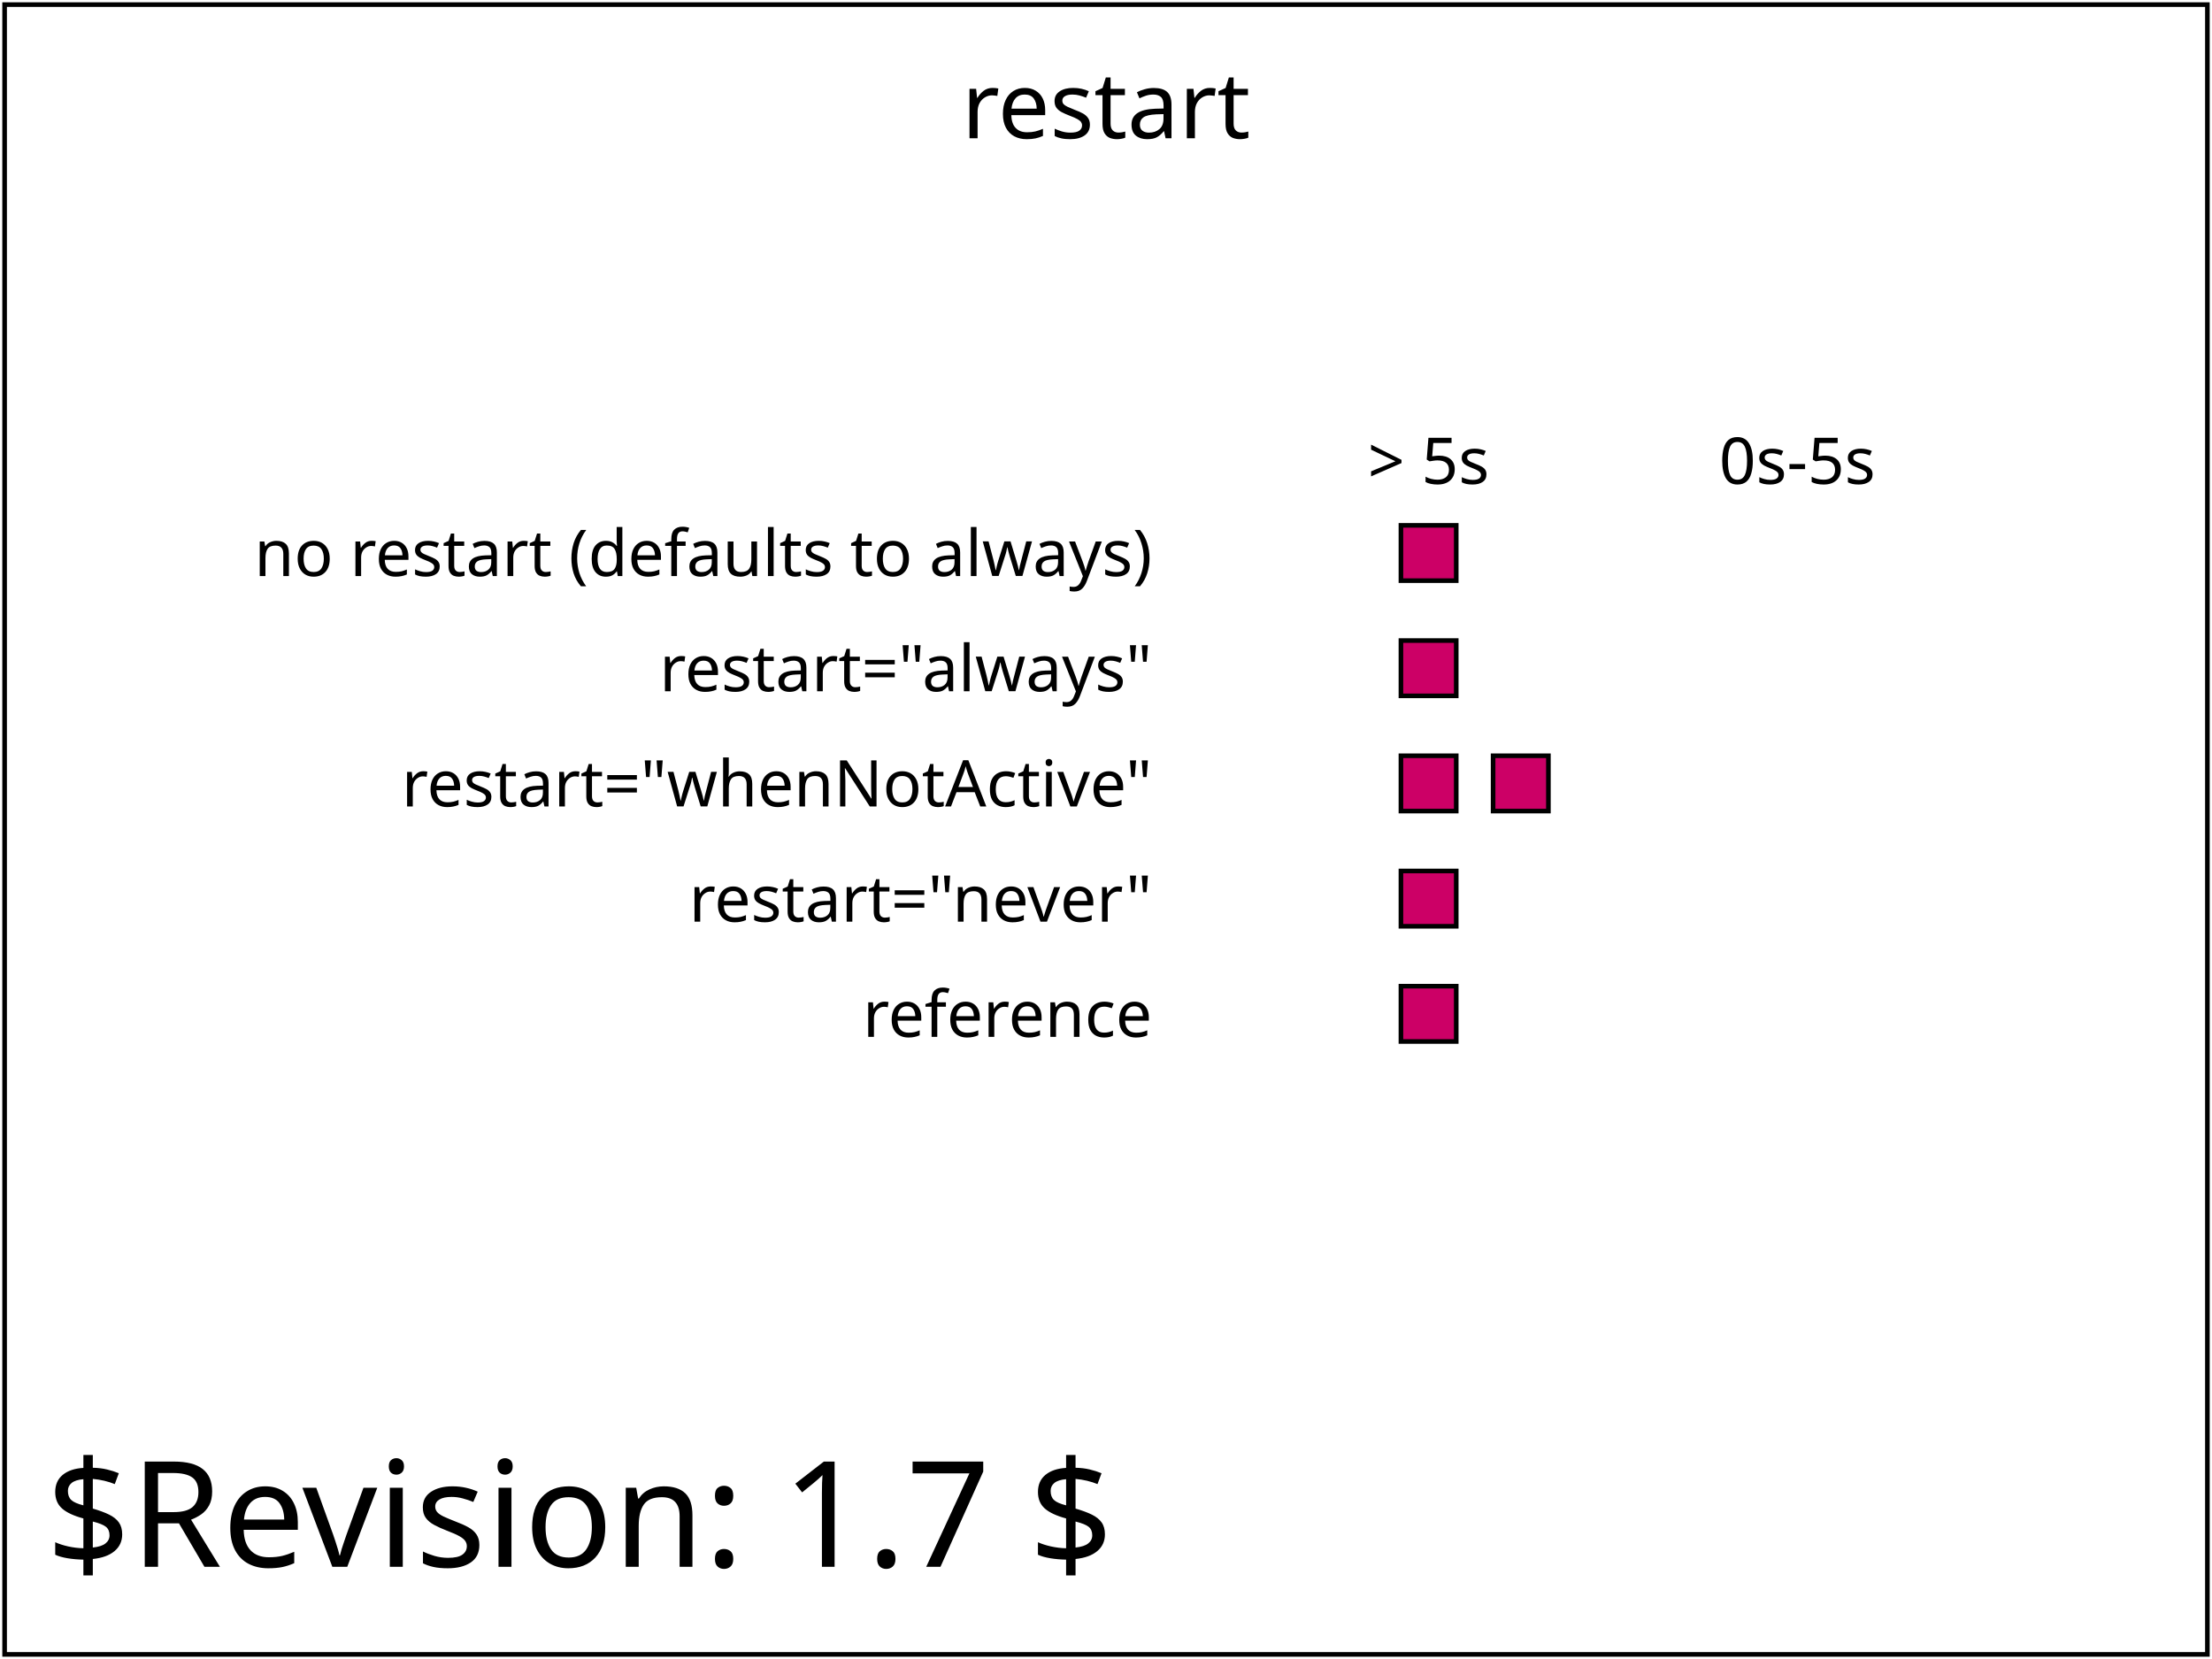
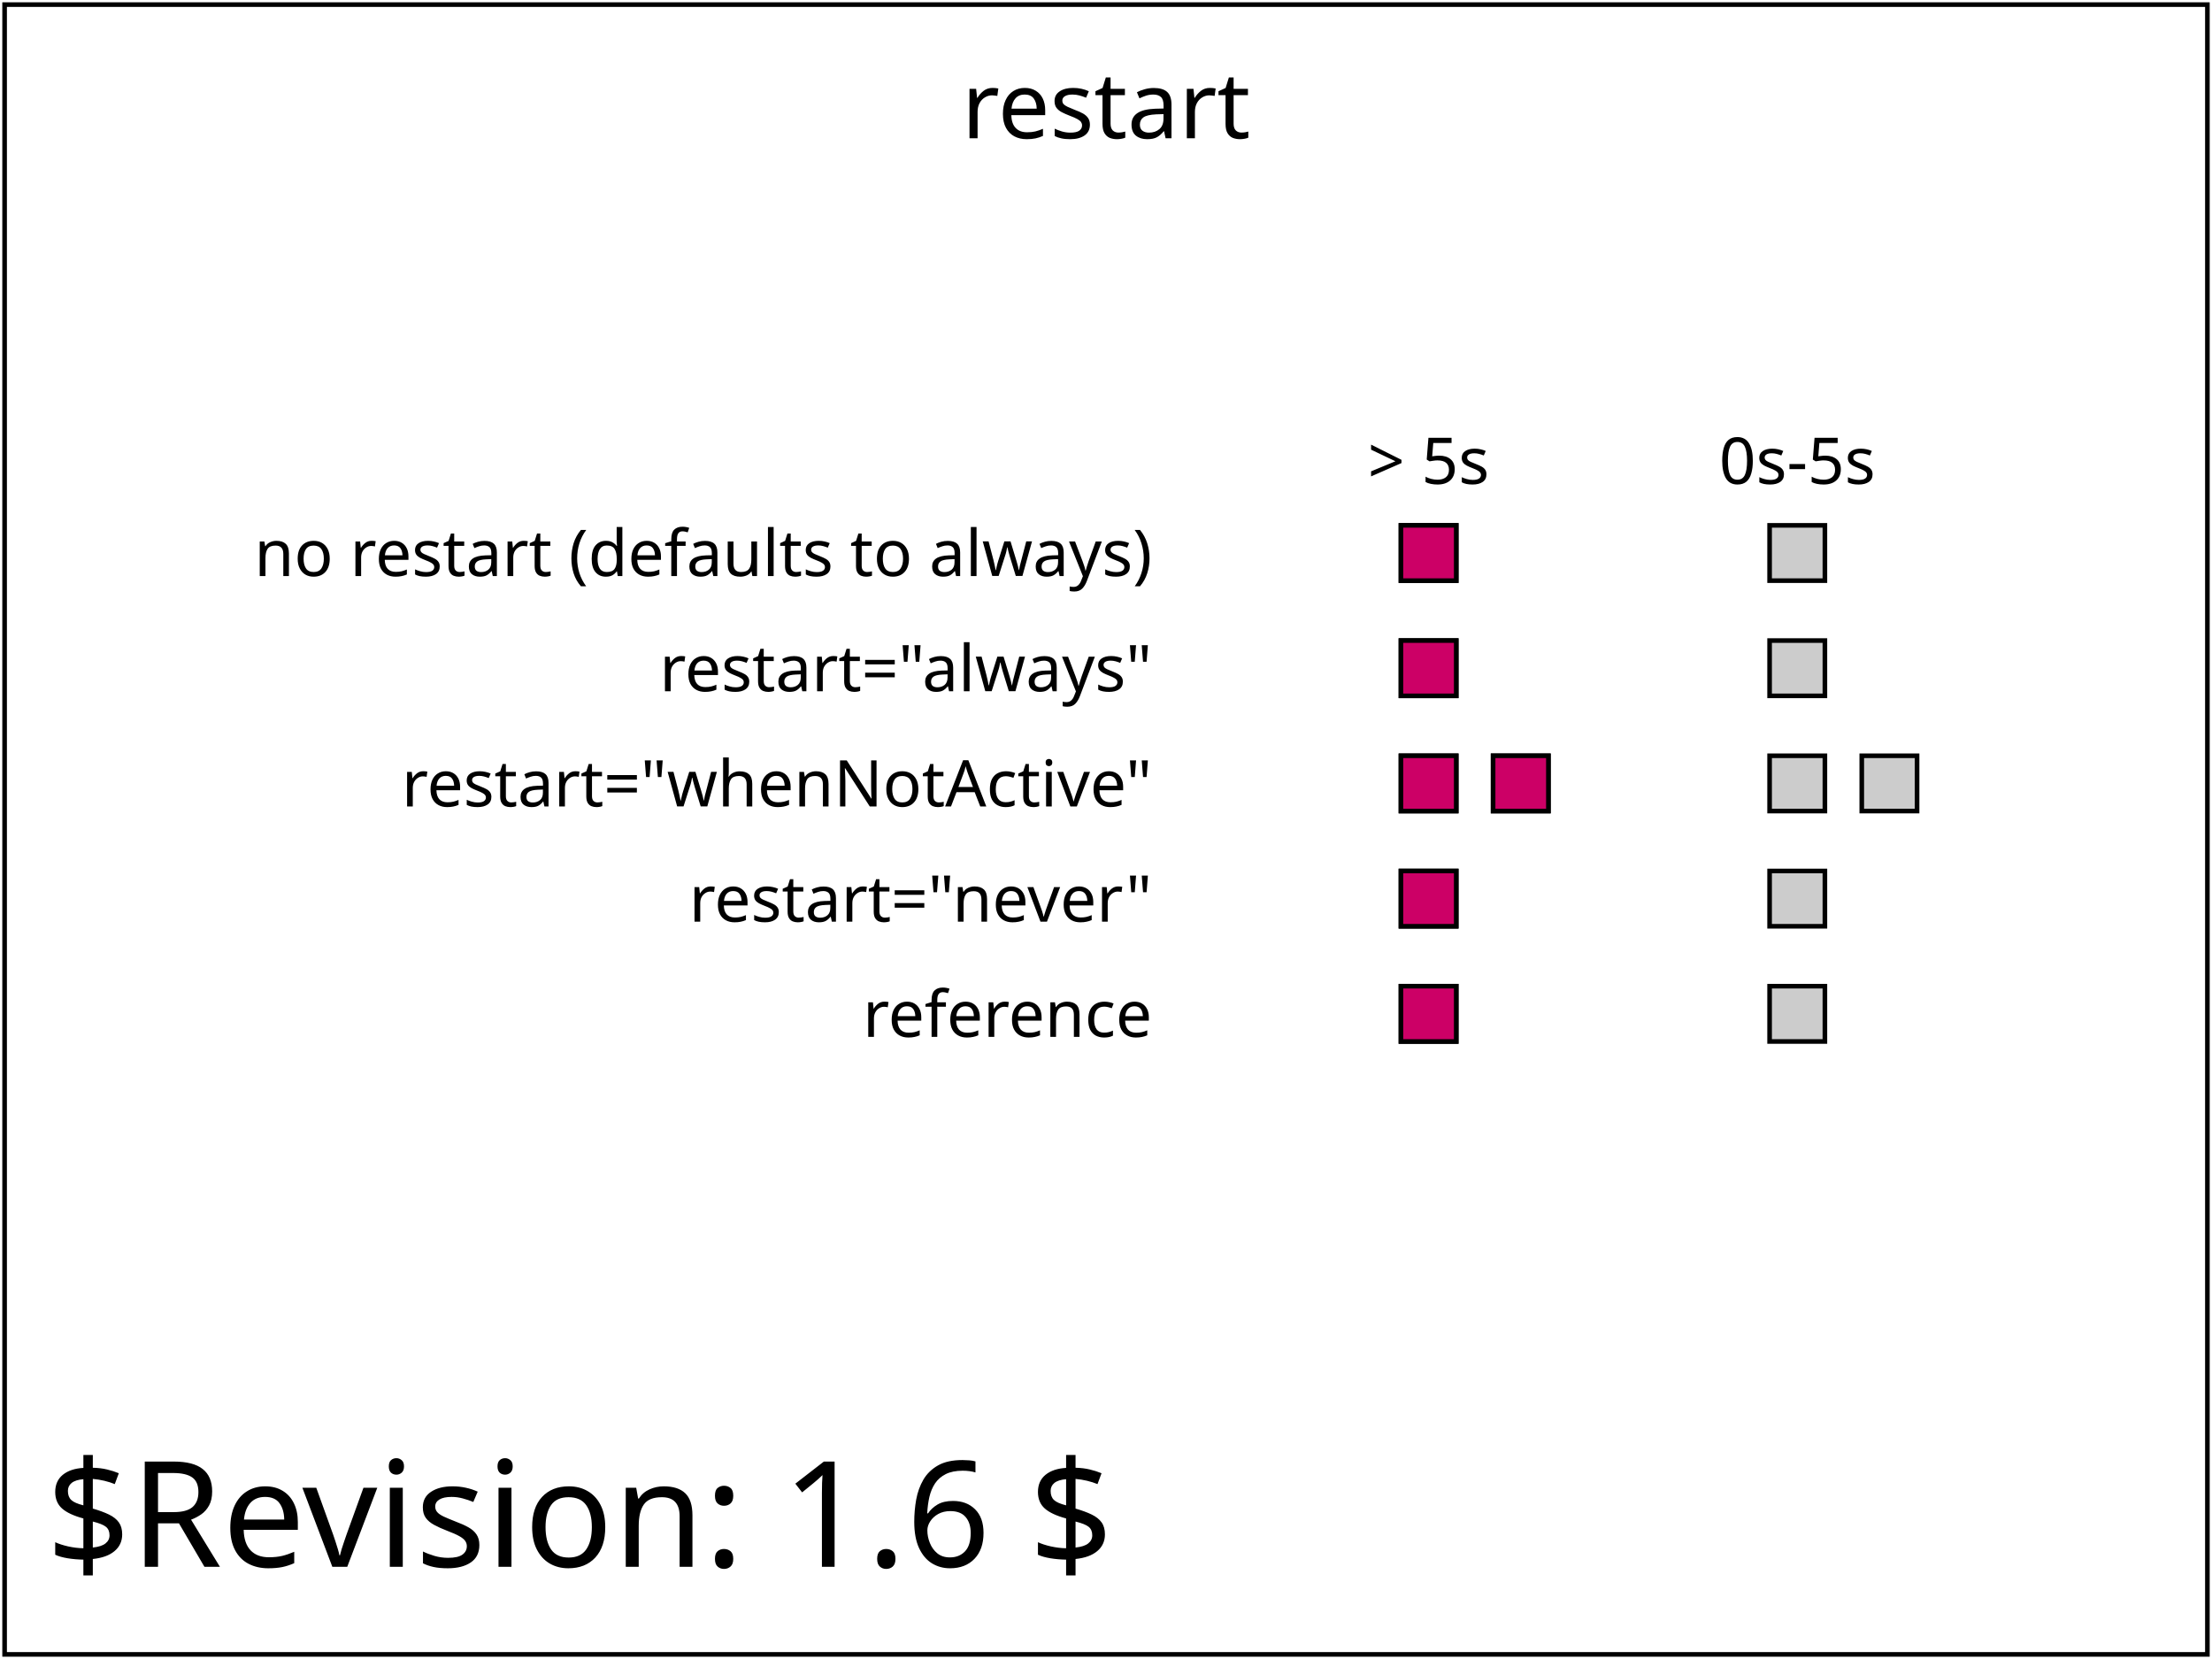
- <svg xmlns="http://www.w3.org/2000/svg" xmlns:html="http://www.w3.org/1999/xhtml" xmlns:ns1="http://www.w3.org/2000/02/svg/testsuite/description/" xmlns:xlink="http://www.w3.org/1999/xlink" version="1.2" baseProfile="tiny" xml:id="svg-root" width="100%" height="100%" viewBox="0 0 480 360">
-   <ns1:SVGTestCase reviewer="CN" owner="VH" desc="Basic test on restart attribute" status="accepted" approved="yes" version="$Revision: 1.7 $" testname="$RCSfile: animate-elem-67-t.svg,v $">
-     <ns1:OperatorScript>
-       <html:p>This tests performs basic tests on restart attribute</html:p>
+ <svg xmlns="http://www.w3.org/2000/svg" xmlns:html="http://www.w3.org/1999/xhtml" xmlns:ns1="http://www.w3.org/2000/02/svg/testsuite/description/" xmlns:xlink="http://www.w3.org/1999/xlink" version="1.1" baseProfile="tiny" id="svg-root" width="100%" height="100%" viewBox="0 0 480 360">
+   <ns1:SVGTestCase template-version="1.4" reviewer="CN" author="VH" status="accepted" version="$Revision: 1.6 $" testname="$RCSfile: animate-elem-67-t.svg,v $">
+     <ns1:testDescription href="http://www.w3.org/TR/SVG11/animate.html#Animation">
      <html:p>
-         Each row in the test shows different rectangles subject to &lt;set&gt; animations with different configurations
-         with regards to the restart attribute. For each row, the animation should be active during the first 5 seconds of
-         the animations where the red rectangle should show in the right column. At five seconds into the animation, all
-         the rectangles should move to their left position.
+         This tests performs basic tests on restart attribute.
      </html:p>
      <html:p>
-         On the first row, the &lt;set&gt; animation has a begin attribute set to '0s;1s' and a dur attribute set to 4s.
-         This should result in a first interval of (0s &lt;= t &lt; 4s) which should be superceeded, at 1s, by a new
-         interval of (1s &lt;= t &lt; 5s) because the default restart behavior is 'always'. Consequently, the rectangle
-         should be in the right position during the (0s &lt;= t &lt; 5s) interval and move to the left position at 5s.
+         Each row in the test shows different rectangles subject to &lt;set&gt;
+         animations with different configurations with regards to the restart
+         attribute. For each row, the animation should be active
+         during the first 5 seconds of the animations where the red rectangle
+         should show in the right column. At five seconds into the animation,
+         all the rectangles should move to their left position.
      </html:p>
      <html:p>
-         On the second row, the &lt;set&gt; animation has a begin attribute set to '0s;1s', a dur attribute set to 4s and
-         a restart attribute set to always. The behavior should be the same as for the first row.
+         On the first row, the &lt;set&gt; animation has a begin attribute set to
+         '0s;1s' and a dur attribute set to 4s. This should result in a first
+         interval of (0s &lt;= t &lt; 4s) which should be superceeded, at 1s, by a new interval
+         of (1s &lt;= t &lt; 5s) because the default restart behavior is 'always'.
+         Consequently, the rectangle should be in the right position during the
+         (0s &lt;= t &lt; 5s) interval and move to the left position at 5s.
      </html:p>
      <html:p>
-         On the third row, the first (left most) rectangle's &lt;set&gt; animation has a begin attribute set to '0s;1s',
-         a dur set to 5s and a restart attribute set to whenNotActive. Because of the rules for computing intervals, the
-         animation's interval is (0s &lt;= t &lt; 5s) and is not superseded by a (1s &lt;= t &lt; 6s) interval because of
-         the restart value. The second (right most) red rectangle's &lt;set&gt; animation has a begin attribute set to
-         '0s;2.5s' and a dur attribute set to 2.5s. This results in a first interval (0s &lt;= t &lt; 2.5s) which is
-         followed by a (2.5s &lt;= t &lt; 5s) interval. Consequently, the rectangle stays on its right position for the
-         first five seconds before it definitively moves to the left position.
+         On the second row, the &lt;set&gt; animation has a begin attribute set to
+         '0s;1s', a dur attribute set to 4s and a restart attribute set to always.
+         The behavior should be the same as for the first row.
      </html:p>
      <html:p>
-         On the fourth row, the &lt;set&gt; animation has a begin attribute set to '0s;5s' and a dur attribute set to 5s.
-         This results in a first interval of (0s &lt;= t &lt; 5s). Because the restart attribute is set to 'never', the
-         following possible interval, (5s &lt;= t &lt; 10s) does not apply and the animation is only active for the first
-         5 seconds.
+         On the third row, the first (left most) rectangle's &lt;set&gt; animation
+         has a begin attribute set to '0s;1s', a dur set to 5s and a restart attribute
+         set to whenNotActive. Because of the rules for computing intervals, the
+         animation's interval is (0s &lt;= t &lt; 5s) and is not superseded by a (1s &lt;= t &lt; 6s) interval
+         because of the restart value.
+ 
+         The second (right most) red rectangle's &lt;set&gt; animation has a begin
+         attribute set to '0s;2.5s' and a dur attribute set to 2.5s. This results in
+         a first interval (0s &lt;= t &lt; 2.5s) which is followed by a (2.5s &lt;= t &lt; 5s) interval. Consequently,
+         the rectangle stays on its right position for the first five seconds before it definitively
+         moves to the left position.
      </html:p>
      <html:p>
-         The fifth row shows a simple animated red rectangle which lasts for 5 seconds. It shows a reference of how the
-         other animations should behave visually: all red rectangles should have the same horizontal position as the one
-         on the reference row, at any time during the animation.
+         On the fourth row, the &lt;set&gt; animation has a begin attribute set to
+         '0s;5s' and a dur attribute set to 5s. This results in a first interval of (0s &lt;= t &lt; 5s).
+         Because the restart attribute is set to 'never', the following possible interval,
+         (5s &lt;= t &lt; 10s) does not apply and the animation is only active for the first 5 seconds.
      </html:p>
-     </ns1:OperatorScript>
+       <html:p>
+         The fifth row shows a simple animated red rectangle which lasts for 5 seconds. It shows
+         a reference of how the other animations should behave visually: all red rectangles should
+         have the same horizontal position as the one on the reference row, at any time during the
+         animation.
+       </html:p>
+     </ns1:testDescription>
+     <ns1:operatorScript>
+       <html:p>Run the test and observe it for at least six seconds. No interaction required.</html:p>
+     </ns1:operatorScript>
+     <ns1:passCriteria>
+       <html:p>The test passes if for the first five seconds after the document loads,
+       the red squares in each row (two in the third row, and one each in the
+       remaining rows) are in the right column, and after the five seconds,
+       they all move to the left column.</html:p>
+     </ns1:passCriteria>
  </ns1:SVGTestCase>
  <defs>
    <font-face font-family="SVGFreeSansASCII" unicode-range="U+0-7F">
      <font-face-src>
-         <font-face-uri xlink:href="../images/SVGFreeSans.svg#ascii" />
+         <font-face-uri xlink:href="../resources/SVGFreeSans.svg#ascii" />
      </font-face-src>
    </font-face>
  </defs>
-   <g xml:id="test-body-content" font-family="SVGFreeSansASCII,sans-serif" font-size="18">
-     <defs>
-       <rect xml:id="shadow" x="-6" y="-6" width="12" height="12" fill="#ccc" stroke="black" stroke-width="1" />
-     </defs>
+   <g id="test-body-content" font-family="SVGFreeSansASCII,sans-serif" font-size="18">
    <text text-anchor="middle" x="240" y="30" font-size="20">restart</text>
    <g transform="translate(130, 80)">
      <g transform="translate(120,45)" text-anchor="end" font-size="14">
        <text>no restart (defaults to always)</text>
        <text y="25">restart="always"</text>
        <text y="50">restart="whenNotActive"</text>
        <text y="75">restart="never"</text>
        <text y="100">reference</text>
      </g>
-       <g xml:id="timeMarkersText" transform="translate(180, 25)" text-anchor="middle" font-size="14">
+       <g id="timeMarkersText" transform="translate(180, 25)" text-anchor="middle" font-size="14">
        <text>&gt; 5s</text>
        <text x="80">0s-5s</text>
      </g>
      <g transform="translate(180,40)" stroke="black">
-         <g xml:id="setOne">
+         <defs>
+           <rect id="shadow" x="-6" y="-6" width="12" height="12" fill="#ccc" stroke="black" stroke-width="1" />
+         </defs>
+         <g id="setOne">
          <use xlink:href="#shadow" x="0" />
          <use xlink:href="#shadow" x="80" />
          <rect x="-6" y="-6" width="12" height="12" fill="rgb(204,0,102)">
-             <set xml:id="firstSet" attributeName="x" to="74" begin="0s;1s" dur="4s" />
+             <set id="firstSet" attributeName="x" to="74" begin="0s;1s" dur="4s" />
          </rect>
        </g>
-         <g xml:id="setTwo" transform="translate(0, 25)">
+         <g id="setTwo" transform="translate(0, 25)">
          <use xlink:href="#shadow" x="0" />
          <use xlink:href="#shadow" x="80" />
          <rect x="-6" y="-6" width="12" height="12" fill="rgb(204,0,102)">
            <set attributeName="x" to="74" begin="0s;1s" dur="4s" restart="always" />
          </rect>
        </g>
-         <g xml:id="setThree" transform="translate(0, 50)">
+         <g id="setThree" transform="translate(0, 50)">
          <use xlink:href="#shadow" x="0" />
          <use xlink:href="#shadow" x="80" />
          <rect x="-6" y="-6" width="12" height="12" fill="rgb(204,0,102)">
            <set attributeName="x" to="74" begin="0s;1s" dur="5s" restart="whenNotActive" />
          </rect>
          <g transform="translate(20,0)">
            <use xlink:href="#shadow" x="0" />
            <use xlink:href="#shadow" x="80" />
            <rect x="-6" y="-6" width="12" height="12" fill="rgb(204,0,102)">
              <set attributeName="x" to="74" begin="0s;2.5s" dur="2.5s" restart="whenNotActive" />
            </rect>
          </g>
        </g>
-         <g xml:id="setFour" transform="translate(0, 75)">
+         <g id="setFour" transform="translate(0, 75)">
          <use xlink:href="#shadow" x="0" />
          <use xlink:href="#shadow" x="80" />
          <rect x="-6" y="-6" width="12" height="12" fill="rgb(204,0,102)">
            <set attributeName="x" to="74" begin="0s;5s" dur="5s" restart="never" />
          </rect>
        </g>
-         <g xml:id="reference" transform="translate(0, 100)">
+         <g id="reference" transform="translate(0, 100)">
          <use xlink:href="#shadow" x="0" />
          <use xlink:href="#shadow" x="80" />
          <rect x="-6" y="-6" width="12" height="12" fill="rgb(204,0,102)">
            <set attributeName="x" to="74" dur="5s" />
          </rect>
        </g>
      </g>
    </g>
  </g>
  <g font-family="SVGFreeSansASCII,sans-serif" font-size="32">
-     <text xml:id="revision" x="10" y="340" stroke="none" fill="black">$Revision: 1.7 $</text>
+     <text id="revision" x="10" y="340" stroke="none" fill="black">$Revision: 1.6 $</text>
  </g>
-   <rect xml:id="test-frame" x="1" y="1" width="478" height="358" fill="none" stroke="#000" />
+   <rect id="test-frame" x="1" y="1" width="478" height="358" fill="none" stroke="#000" />
</svg>
